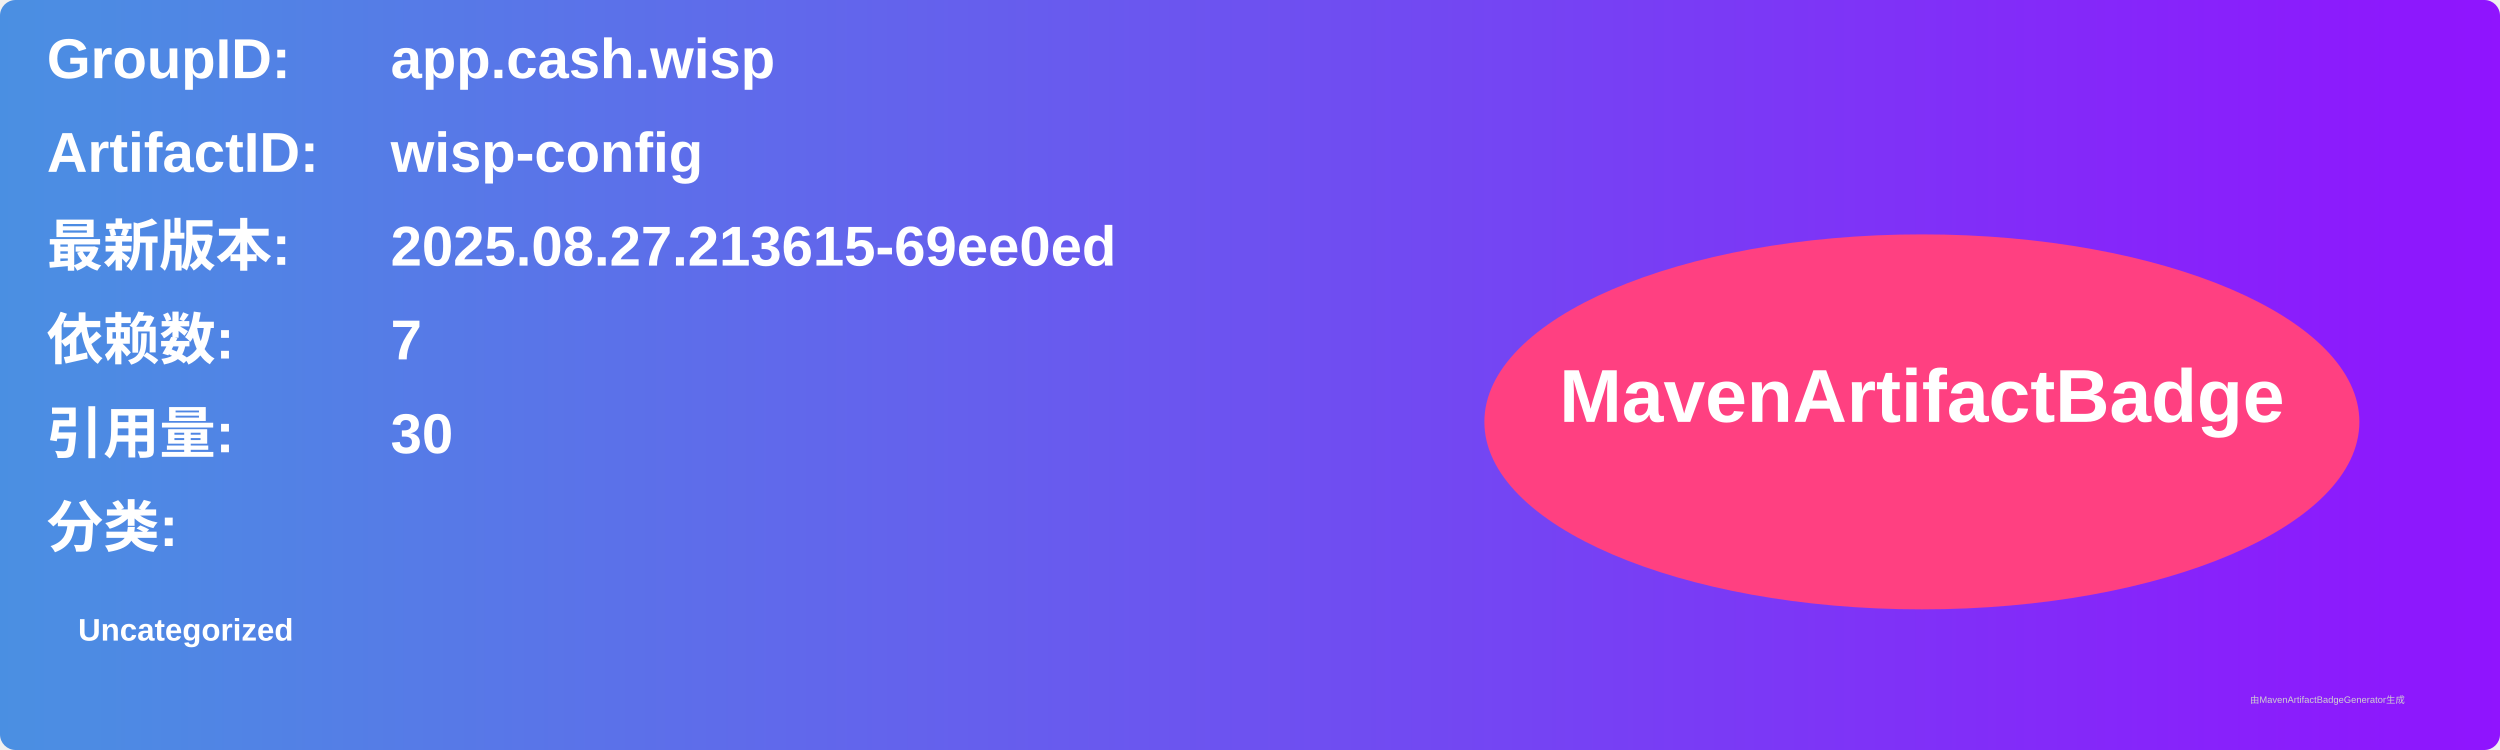
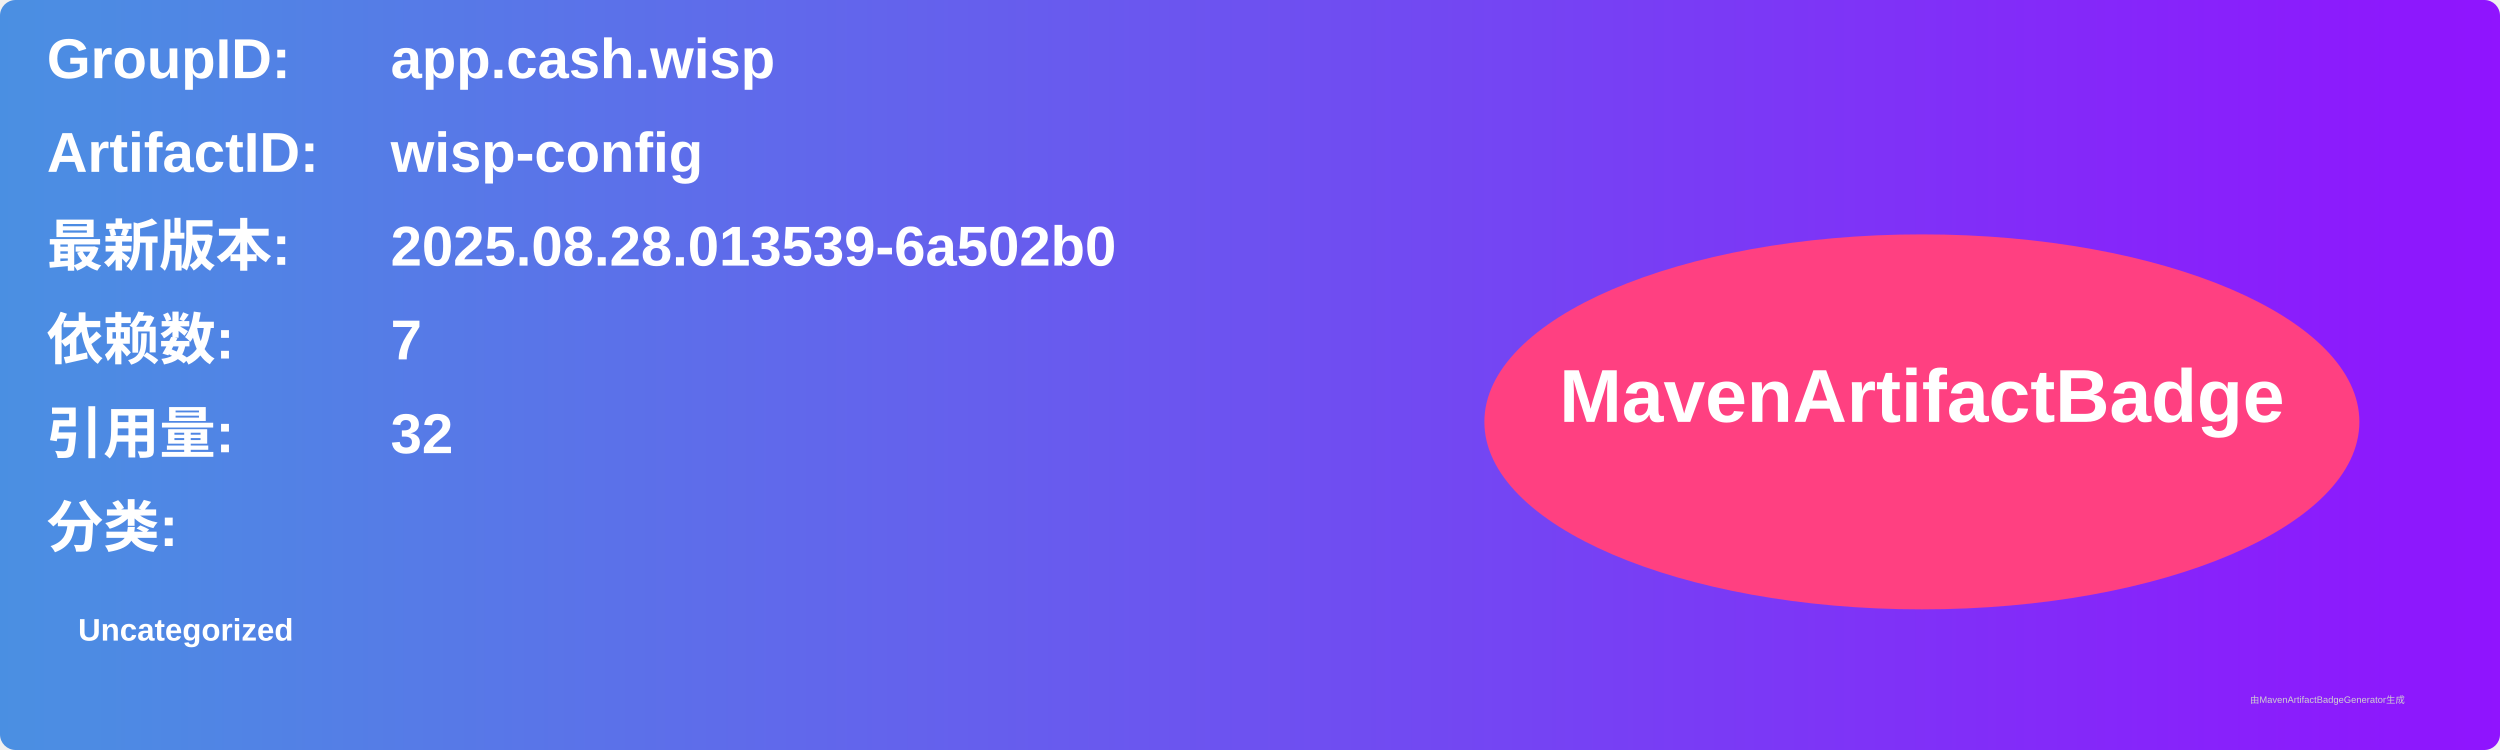
<svg xmlns="http://www.w3.org/2000/svg" width="800" height="240" viewBox="0 0 800 240">
  <linearGradient id="grad" x1="0%" y1="0%" x2="100%" y2="0%">
    <stop offset="0%" stop-color="#4a90e2" />
    <stop offset="100%" stop-color="#9013fe" />
  </linearGradient>
  <rect width="100%" height="100%" rx="5" ry="5" fill="url(#grad)" />
  <g transform="translate(15, 15)">
    <text x="0" y="10" font-family="Arial" font-size="18" fill="white" font-weight="bold" width="260">GroupID:</text>
    <text x="110" y="10" font-family="Arial" font-size="18" fill="white" font-weight="bold" width="460">app.cash.wisp</text>
    <text x="0" y="40" font-family="Arial" font-size="18" fill="white" font-weight="bold" width="260">ArtifactID:</text>
    <text x="110" y="40" font-family="Arial" font-size="18" fill="white" font-weight="bold" width="460">wisp-config</text>
    <text x="0" y="70" font-family="Arial" font-size="18" fill="white" font-weight="bold">最新版本:</text>
    <text x="110" y="70" font-family="Arial" font-size="18" fill="white" font-weight="bold">
-       <tspan font-weight="bold">2025.08.27.213615-69ee0ed</tspan>
+       <tspan font-weight="bold">2025.08.28.013539-6a502b0</tspan>
    </text>
    <text x="0" y="100" font-family="Arial" font-size="18" fill="white" font-weight="bold">依赖数: </text>
    <text x="110" y="100" font-family="Arial" font-size="18" fill="white">
      <tspan font-weight="bold">7</tspan>
    </text>
    <text x="0" y="130" font-family="Arial" font-size="18" fill="white" font-weight="bold">引用量: </text>
    <text x="110" y="130" font-family="Arial" font-size="18" fill="white">
-       <tspan font-weight="bold">30</tspan>
+       <tspan font-weight="bold">32</tspan>
    </text>
    <text x="0" y="160" font-family="Arial" font-size="18" fill="white" font-weight="bold">分类:</text>
    <text x="10" y="190" font-family="Arial" font-size="10" fill="white">
      <tspan font-weight="bold">Uncategorized</tspan>
    </text>
    <ellipse cx="600" cy="120" rx="140" ry="60" fill="#ff4081" />
    <text x="600" y="120" text-anchor="middle" font-family="Arial" font-size="24" fill="white" font-weight="bold">MavenArtifactBadge</text>
  </g>
  <text x="720" y="225" font-family="Arial" font-size="3" fill="#d0d0d0">由MavenArtifactBadgeGenerator生成</text>
</svg>
